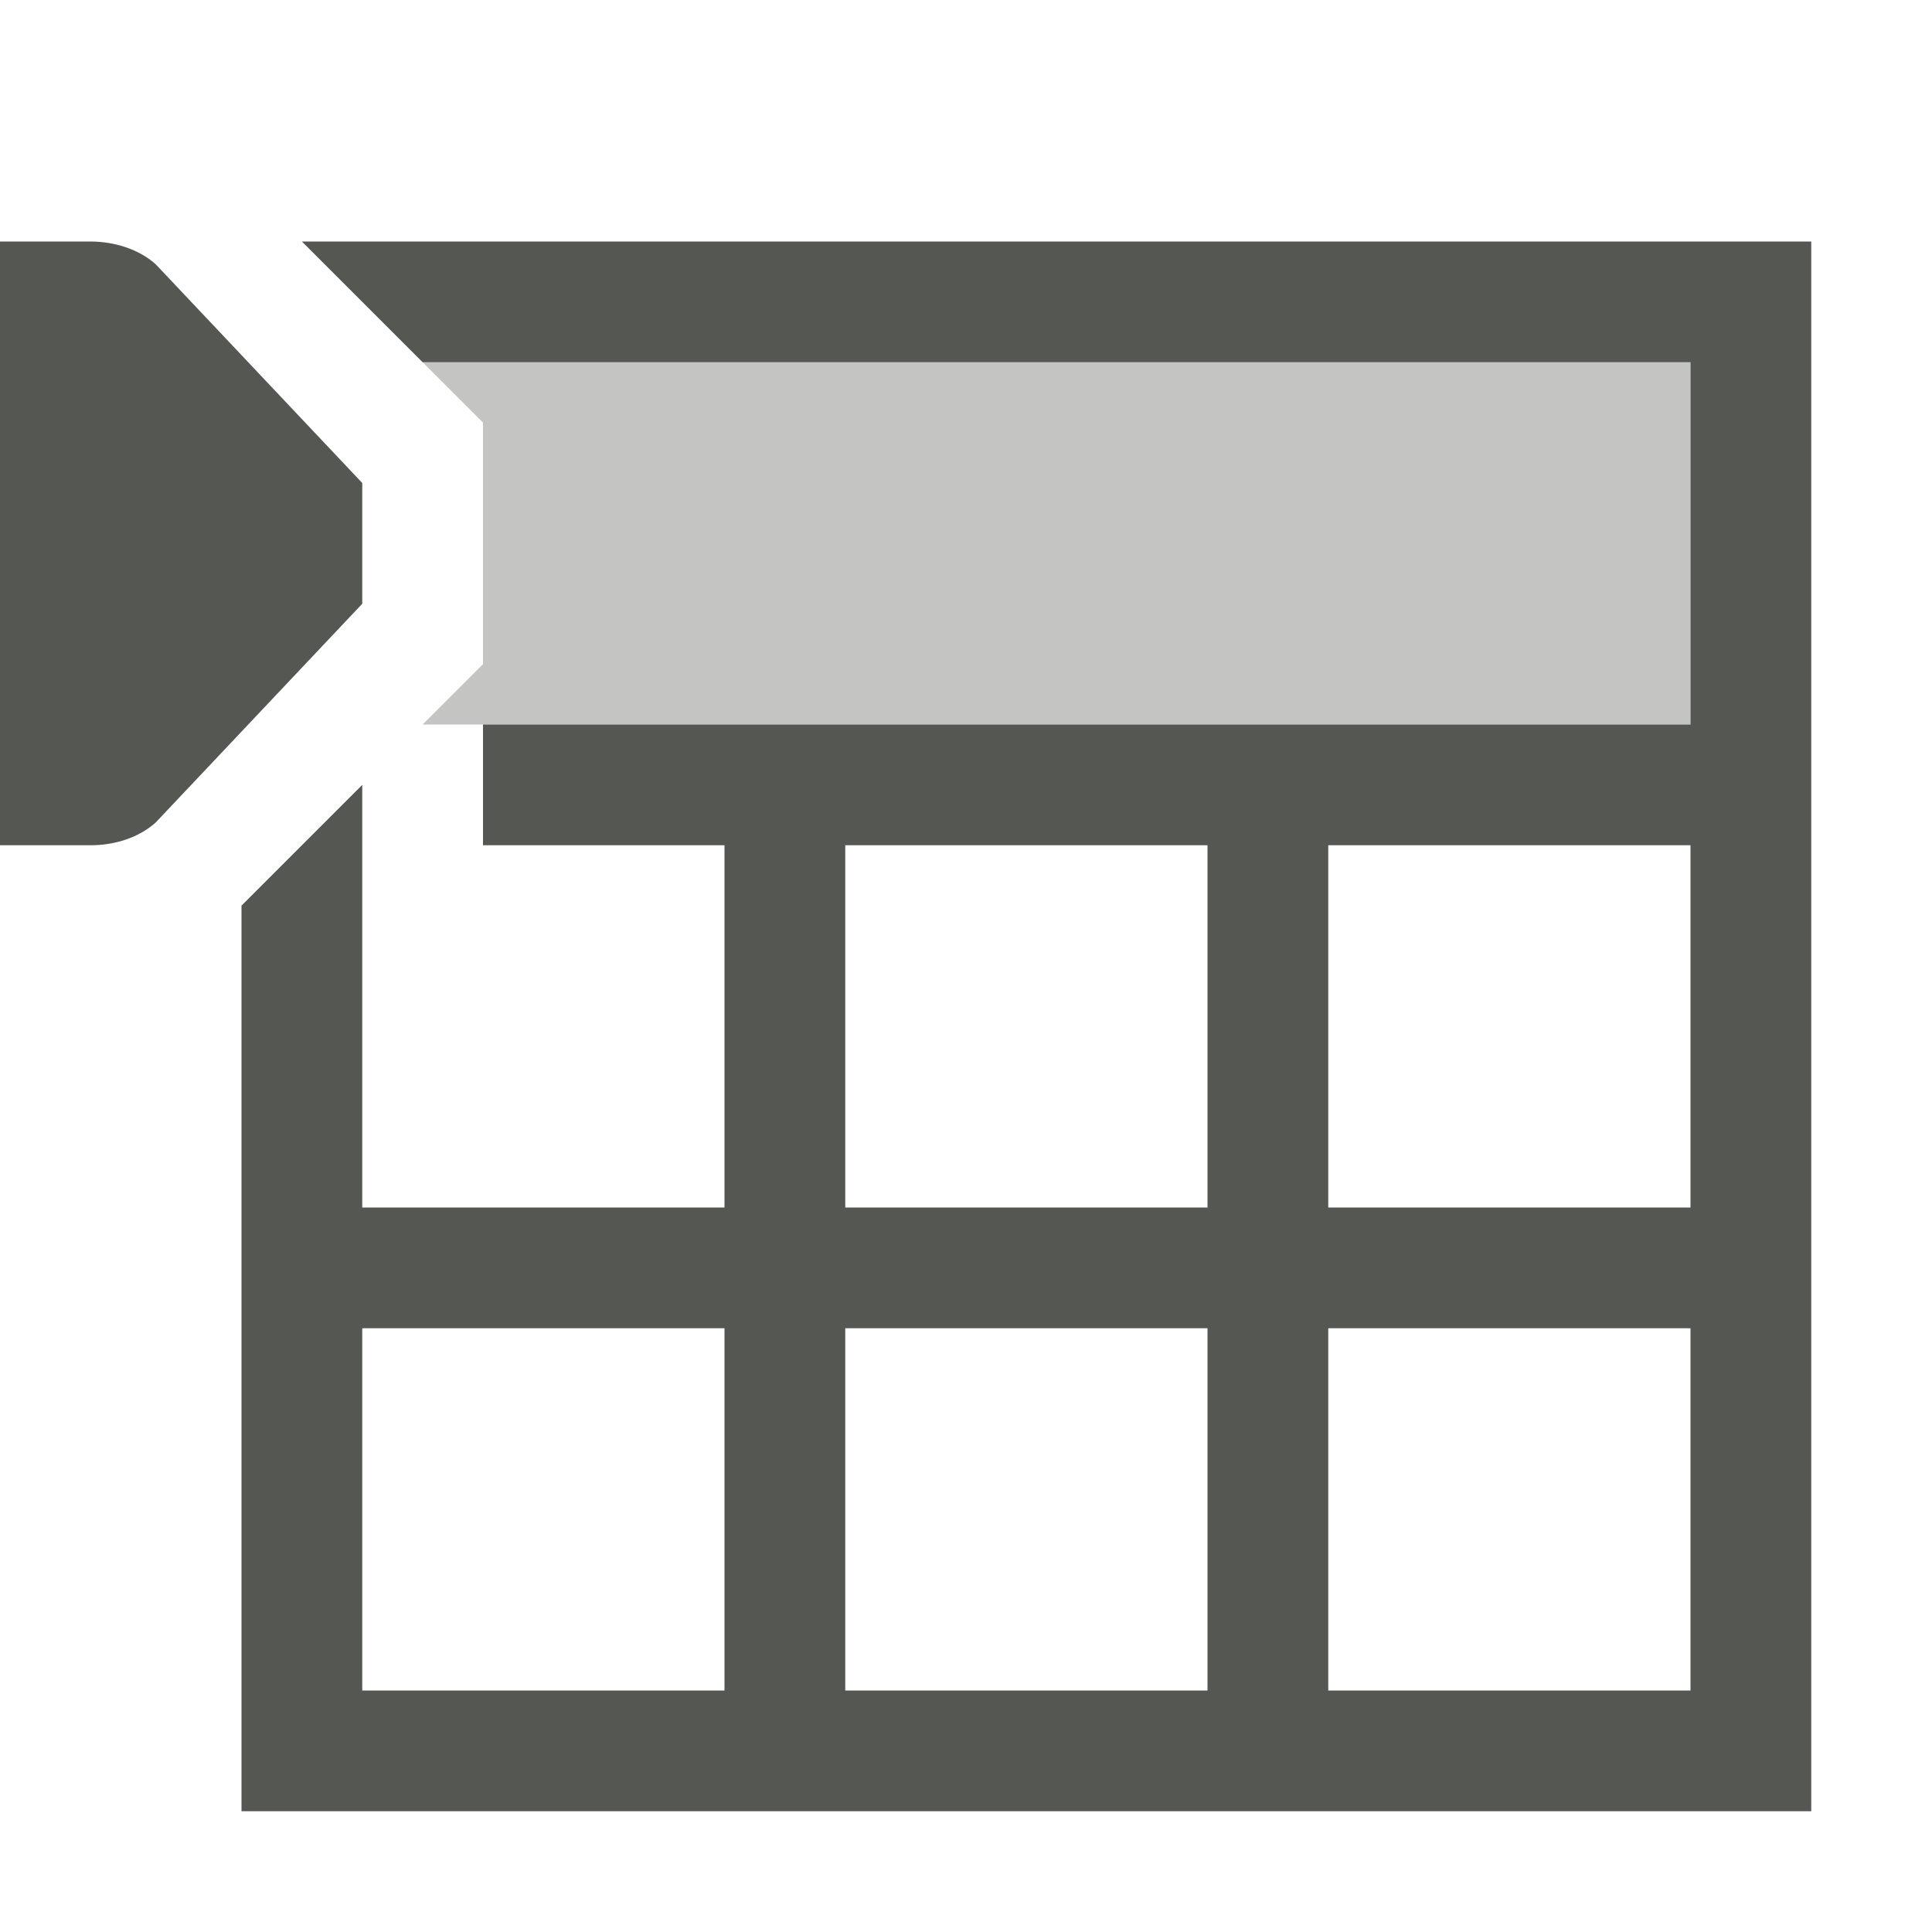
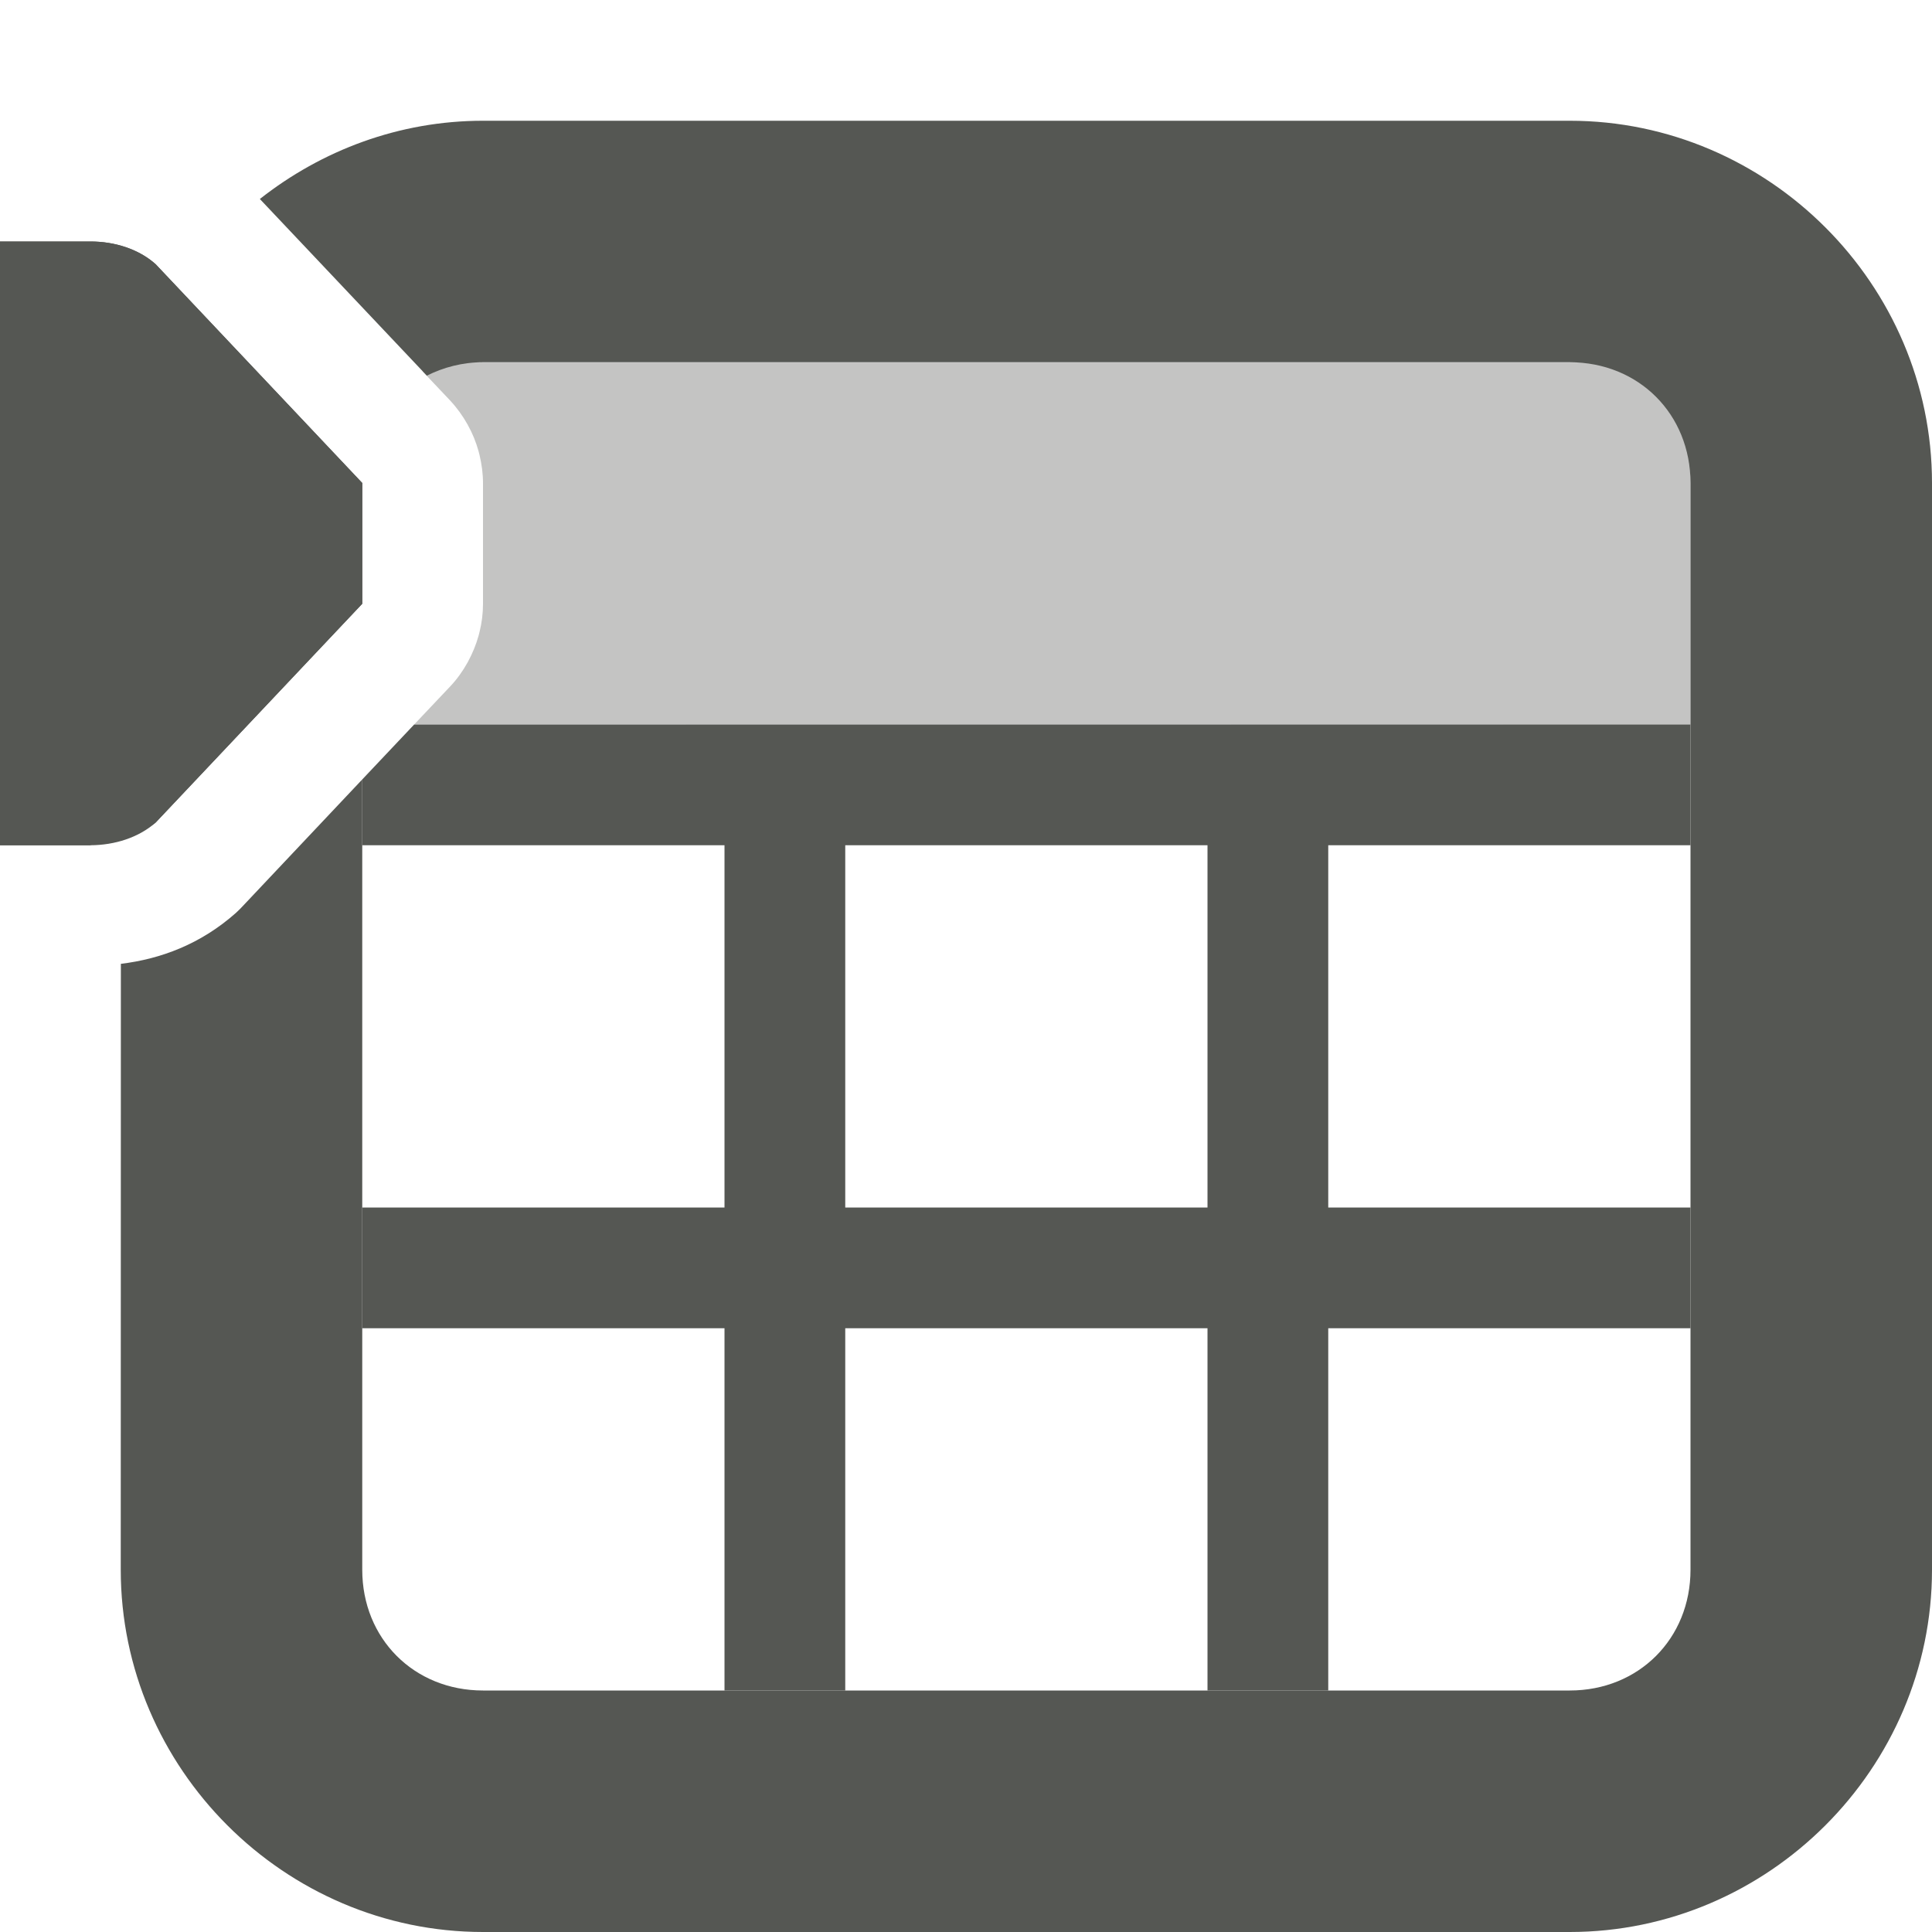
<svg xmlns="http://www.w3.org/2000/svg" viewBox="0 0 16 16">
  <g fill="#555753">
-     <path d="m3.5 3 .5.5v2l-.5.5h10.5v-3z" opacity=".35" />
-     <path d="m0 2v5h.75c.199-0.0.398-.062.539-.188l1.711-1.812v-1l-1.711-1.812c-.141-.125-.34-.187-.539-.188zm2.5 0 .5.5.5.5h1.5 9v3h-10v1h2v3h-3v-3.5l-1 1v3.5 3 1h13v-13h-10zm4.5 5h3v3h-3zm4 0h3v3h-3zm-8 4h3v3h-3zm4 0h3v3h-3zm4 0h3v3h-3z" />
+     <path d="m3.43 6 .07-.074.227-.24c.058-.061.106-.129.146-.201 0-.001.002-.001.002-.002a1 1 0 0 0 0-.002c.037-.068.067-.14.088-.215a1 1 0 0 0 .008-.031c.019-.076.029-.155.029-.234v-1c-0-.08-.011-.158-.029-.234a1 1 0 0 0 -.008-.031c-.021-.075-.05-.147-.088-.215-0-0.0 0-.002 0-.002a1 1 0 0 0 -.002-.002c-.04-.072-.089-.14-.146-.201l-.227-.24v-.074h10.5v3z" opacity=".35" />
+     <path d="m3 11h3v3h1v-3h3v3h1v-3h3v-1h-3v-3h3v-1h-10.57l-.43.455v.545h3v3h-3zm4-1v-3h3v3z" />
+     <path d="m0 7v-5h.75c.199 0.0.398.062.539.188l1.711 1.812v1l-1.711 1.812c-.141.125-.469.001-.539.188z" />
+     <path d="m0 2h.75c.199 0.0.398.062.539.188l1.711 1.812v1l-1.711 1.812c-.141.125-.34.187-.539.188h-.75z" />
+     <path d="m1 13c0 1.645 1.355 3 3 3h9c1.645 0 3-1.355 3-3v-9c0-1.645-1.355-3-3-3h-9c-.695 0-1.336.245-1.848.648l1.383 1.463c.138-.069.294-.111.465-.111h9c.571 0 1 .429 1 1v9c0 .571-.429 1-1 1h-9c-.571 0-1-.429-1-1v-6.545l-.984 1.043a1 1 0 0 1 -.062.062c-.293.26-.624.382-.953.422z" />
  </g>
</svg>
